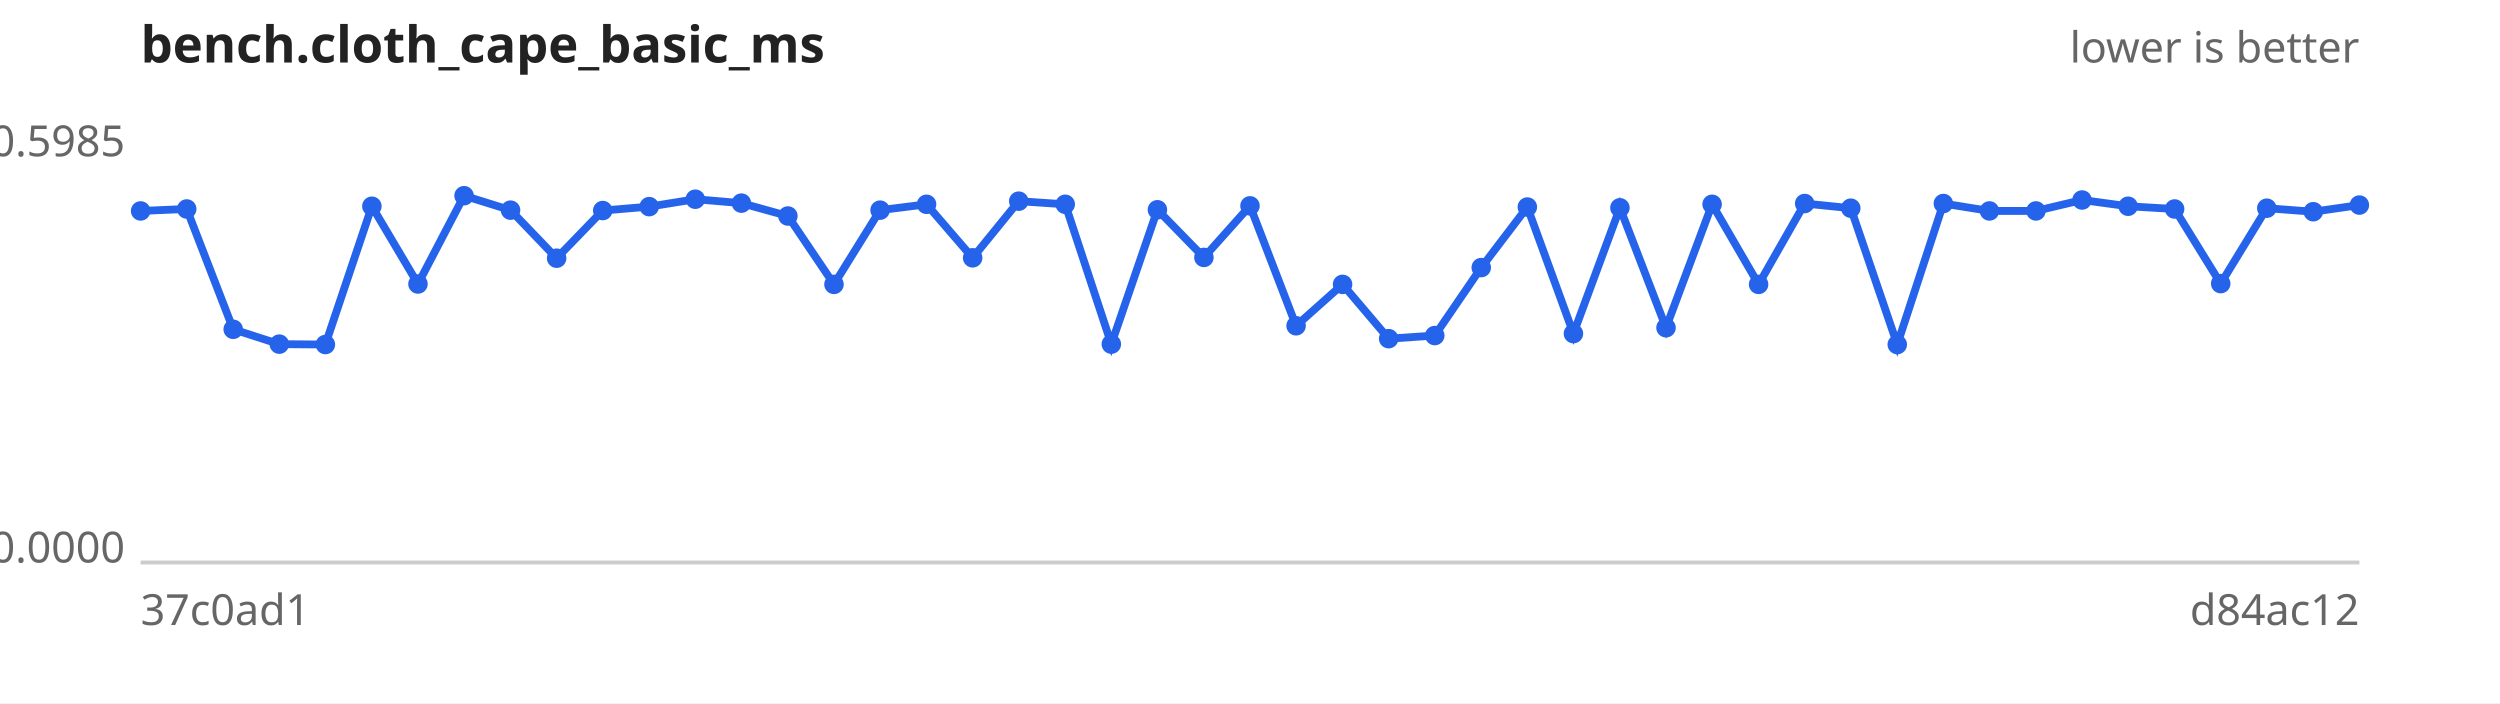
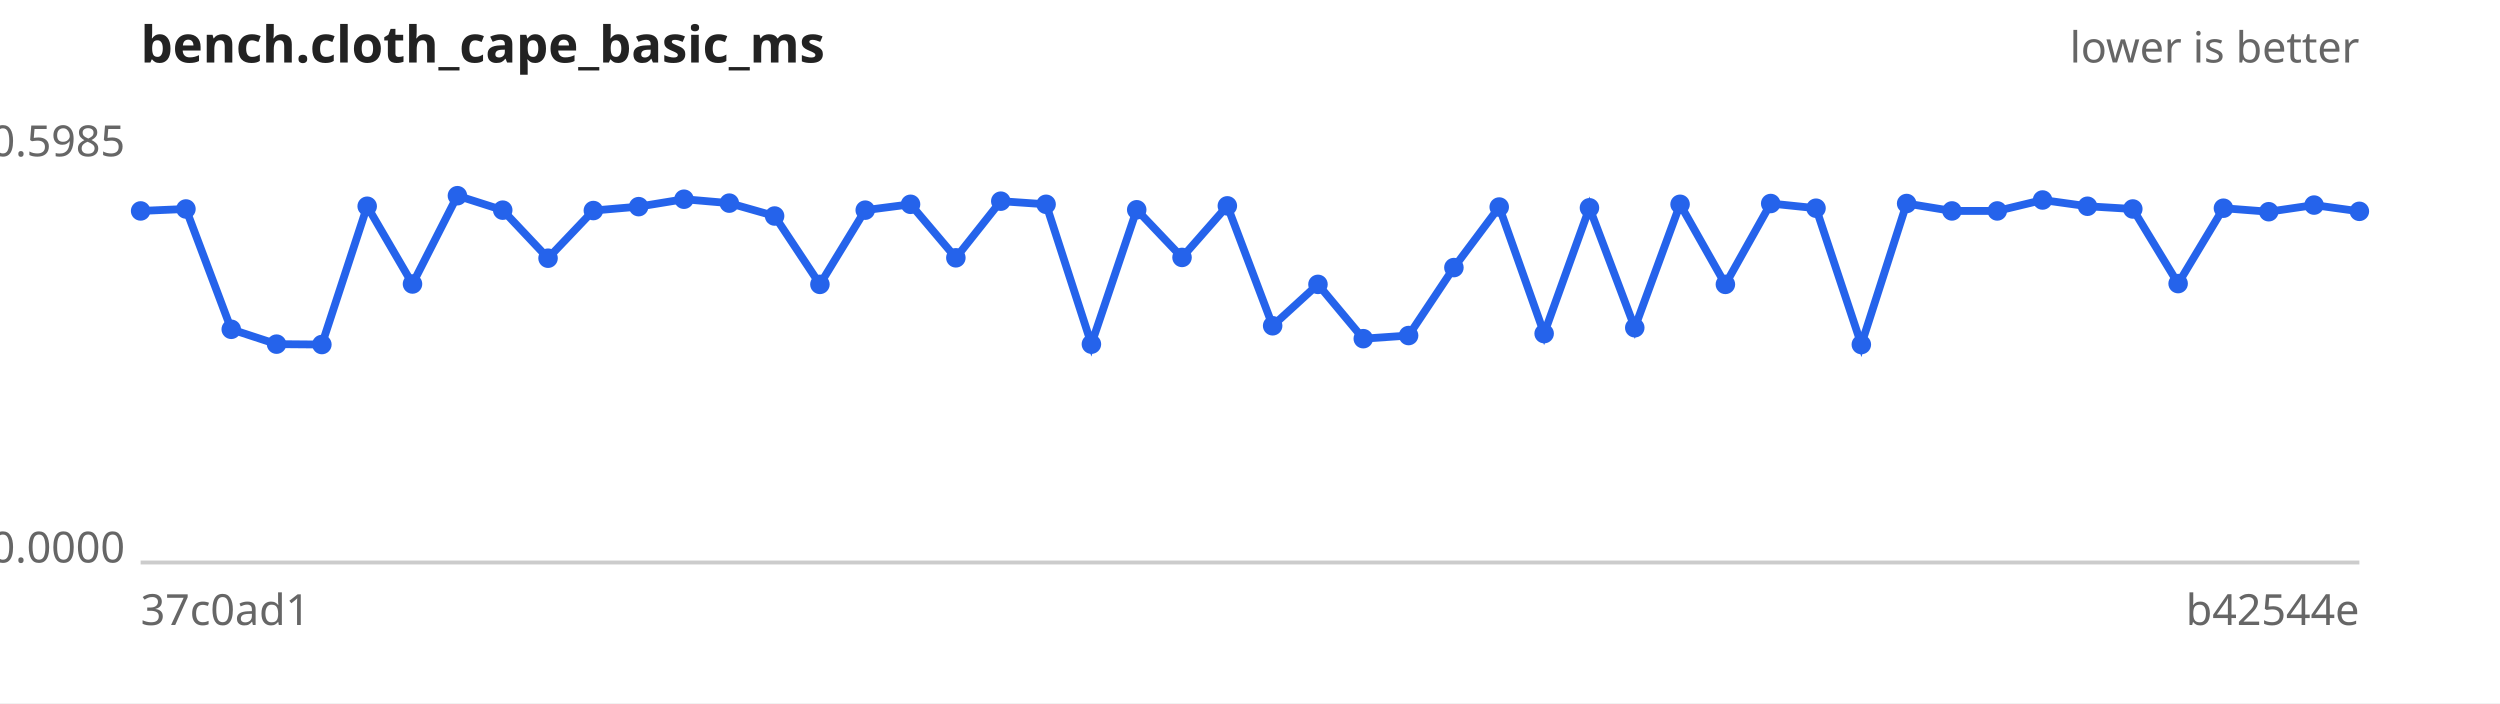
<svg xmlns="http://www.w3.org/2000/svg" width="640" height="180" viewBox="0 0 640 180" font-family="sans-serif" font-size="11">
  <rect width="640" height="180" fill="#ffffff" />
  <text x="36" y="16" font-size="13" font-weight="bold" fill="#222">bench.cloth_cape_basic_ms</text>
  <text x="604" y="16" text-anchor="end" fill="#666">lower is better</text>
  <line x1="36" y1="144" x2="604" y2="144" stroke="#ccc" />
  <text x="32" y="40.0" text-anchor="end" fill="#666">0.5985</text>
  <text x="32" y="144.0" text-anchor="end" fill="#666">0.0000</text>
  <text x="36" y="160" fill="#666">37c0ad1</text>
-   <text x="604" y="160" text-anchor="end" fill="#666">d84ac12</text>
-   <path d="M36.0,54.0 L47.8,53.5 L59.7,84.3 L71.5,88.1 L83.3,88.2 L95.2,52.8 L107.0,72.7 L118.8,50.1 L130.7,53.8 L142.5,66.1 L154.3,53.9 L166.2,52.9 L178.0,51.0 L189.8,52.0 L201.7,55.3 L213.5,72.8 L225.3,53.8 L237.2,52.3 L249.0,66.0 L260.8,51.5 L272.7,52.3 L284.5,88.1 L296.3,53.7 L308.2,65.9 L320.0,52.7 L331.8,83.4 L343.7,72.8 L355.5,86.7 L367.3,85.9 L379.2,68.5 L391.0,53.0 L402.8,85.4 L414.7,53.2 L426.5,83.9 L438.3,52.3 L450.2,72.8 L462.0,52.1 L473.8,53.3 L485.7,88.2 L497.5,52.1 L509.3,54.0 L521.2,54.0 L533.0,51.2 L544.8,52.8 L556.7,53.5 L568.5,72.6 L580.3,53.3 L592.2,54.2 L604.0,52.5" fill="none" stroke="#2563eb" stroke-width="2" />
+   <text x="604" y="160" text-anchor="end" fill="#666">b42544e</text>
+   <path d="M36.0,54.0 L47.6,53.5 L59.2,84.3 L70.8,88.1 L82.4,88.2 L94.0,52.8 L105.6,72.7 L117.1,50.1 L128.7,53.8 L140.3,66.1 L151.9,53.9 L163.5,52.9 L175.1,51.0 L186.7,52.0 L198.3,55.3 L209.9,72.8 L221.5,53.8 L233.1,52.3 L244.7,66.0 L256.2,51.5 L267.8,52.3 L279.4,88.1 L291.0,53.7 L302.6,65.9 L314.2,52.7 L325.8,83.4 L337.4,72.8 L349.0,86.7 L360.6,85.9 L372.2,68.5 L383.8,53.0 L395.3,85.4 L406.9,53.2 L418.5,83.9 L430.1,52.3 L441.7,72.8 L453.3,52.1 L464.9,53.3 L476.5,88.2 L488.1,52.1 L499.7,54.0 L511.3,54.0 L522.9,51.2 L534.4,52.8 L546.0,53.5 L557.6,72.6 L569.2,53.3 L580.8,54.2 L592.4,52.5 L604.0,54.1" fill="none" stroke="#2563eb" stroke-width="2" />
  <g fill="#2563eb">
    <circle cx="36.0" cy="54.0" r="2.5" />
-     <circle cx="47.8" cy="53.5" r="2.5" />
-     <circle cx="59.7" cy="84.3" r="2.5" />
-     <circle cx="71.5" cy="88.1" r="2.5" />
-     <circle cx="83.3" cy="88.2" r="2.5" />
-     <circle cx="95.2" cy="52.8" r="2.5" />
-     <circle cx="107.0" cy="72.7" r="2.5" />
-     <circle cx="118.8" cy="50.1" r="2.5" />
-     <circle cx="130.7" cy="53.8" r="2.5" />
-     <circle cx="142.5" cy="66.1" r="2.5" />
-     <circle cx="154.3" cy="53.9" r="2.5" />
-     <circle cx="166.2" cy="52.9" r="2.5" />
-     <circle cx="178.0" cy="51.0" r="2.5" />
-     <circle cx="189.8" cy="52.0" r="2.5" />
-     <circle cx="201.7" cy="55.3" r="2.5" />
-     <circle cx="213.5" cy="72.8" r="2.5" />
-     <circle cx="225.3" cy="53.8" r="2.5" />
-     <circle cx="237.2" cy="52.3" r="2.5" />
-     <circle cx="249.0" cy="66.0" r="2.5" />
-     <circle cx="260.8" cy="51.5" r="2.5" />
-     <circle cx="272.7" cy="52.3" r="2.5" />
-     <circle cx="284.5" cy="88.1" r="2.5" />
-     <circle cx="296.3" cy="53.7" r="2.5" />
-     <circle cx="308.2" cy="65.9" r="2.5" />
-     <circle cx="320.0" cy="52.7" r="2.5" />
-     <circle cx="331.8" cy="83.4" r="2.5" />
-     <circle cx="343.7" cy="72.8" r="2.5" />
-     <circle cx="355.5" cy="86.7" r="2.5" />
-     <circle cx="367.3" cy="85.9" r="2.5" />
-     <circle cx="379.2" cy="68.5" r="2.5" />
-     <circle cx="391.0" cy="53.0" r="2.5" />
-     <circle cx="402.8" cy="85.4" r="2.5" />
-     <circle cx="414.7" cy="53.2" r="2.5" />
-     <circle cx="426.5" cy="83.9" r="2.5" />
-     <circle cx="438.3" cy="52.3" r="2.5" />
-     <circle cx="450.2" cy="72.8" r="2.5" />
-     <circle cx="462.0" cy="52.1" r="2.5" />
-     <circle cx="473.8" cy="53.3" r="2.5" />
-     <circle cx="485.7" cy="88.2" r="2.5" />
-     <circle cx="497.5" cy="52.1" r="2.5" />
-     <circle cx="509.3" cy="54.0" r="2.5" />
-     <circle cx="521.2" cy="54.0" r="2.5" />
-     <circle cx="533.0" cy="51.2" r="2.5" />
-     <circle cx="544.8" cy="52.8" r="2.5" />
-     <circle cx="556.7" cy="53.5" r="2.5" />
-     <circle cx="568.5" cy="72.6" r="2.5" />
-     <circle cx="580.3" cy="53.3" r="2.5" />
-     <circle cx="592.2" cy="54.2" r="2.5" />
-     <circle cx="604.0" cy="52.5" r="2.5" />
+     <circle cx="47.6" cy="53.5" r="2.5" />
+     <circle cx="59.2" cy="84.3" r="2.5" />
+     <circle cx="70.8" cy="88.1" r="2.5" />
+     <circle cx="82.4" cy="88.2" r="2.5" />
+     <circle cx="94.0" cy="52.8" r="2.5" />
+     <circle cx="105.6" cy="72.7" r="2.5" />
+     <circle cx="117.1" cy="50.1" r="2.5" />
+     <circle cx="128.7" cy="53.8" r="2.5" />
+     <circle cx="140.3" cy="66.1" r="2.5" />
+     <circle cx="151.9" cy="53.9" r="2.5" />
+     <circle cx="163.5" cy="52.9" r="2.5" />
+     <circle cx="175.1" cy="51.0" r="2.5" />
+     <circle cx="186.7" cy="52.0" r="2.5" />
+     <circle cx="198.3" cy="55.3" r="2.5" />
+     <circle cx="209.9" cy="72.8" r="2.5" />
+     <circle cx="221.5" cy="53.8" r="2.5" />
+     <circle cx="233.1" cy="52.3" r="2.5" />
+     <circle cx="244.7" cy="66.0" r="2.5" />
+     <circle cx="256.2" cy="51.5" r="2.5" />
+     <circle cx="267.8" cy="52.3" r="2.5" />
+     <circle cx="279.4" cy="88.1" r="2.5" />
+     <circle cx="291.0" cy="53.7" r="2.5" />
+     <circle cx="302.6" cy="65.9" r="2.5" />
+     <circle cx="314.2" cy="52.7" r="2.5" />
+     <circle cx="325.8" cy="83.4" r="2.5" />
+     <circle cx="337.4" cy="72.8" r="2.5" />
+     <circle cx="349.0" cy="86.7" r="2.5" />
+     <circle cx="360.6" cy="85.9" r="2.5" />
+     <circle cx="372.2" cy="68.5" r="2.5" />
+     <circle cx="383.8" cy="53.0" r="2.5" />
+     <circle cx="395.3" cy="85.4" r="2.5" />
+     <circle cx="406.9" cy="53.2" r="2.5" />
+     <circle cx="418.5" cy="83.9" r="2.5" />
+     <circle cx="430.1" cy="52.3" r="2.5" />
+     <circle cx="441.7" cy="72.8" r="2.5" />
+     <circle cx="453.3" cy="52.1" r="2.5" />
+     <circle cx="464.9" cy="53.3" r="2.5" />
+     <circle cx="476.5" cy="88.2" r="2.5" />
+     <circle cx="488.1" cy="52.1" r="2.5" />
+     <circle cx="499.7" cy="54.0" r="2.5" />
+     <circle cx="511.3" cy="54.0" r="2.5" />
+     <circle cx="522.9" cy="51.2" r="2.5" />
+     <circle cx="534.4" cy="52.8" r="2.5" />
+     <circle cx="546.0" cy="53.5" r="2.5" />
+     <circle cx="557.6" cy="72.6" r="2.5" />
+     <circle cx="569.2" cy="53.3" r="2.5" />
+     <circle cx="580.8" cy="54.2" r="2.5" />
+     <circle cx="592.4" cy="52.5" r="2.5" />
+     <circle cx="604.0" cy="54.1" r="2.5" />
  </g>
</svg>
